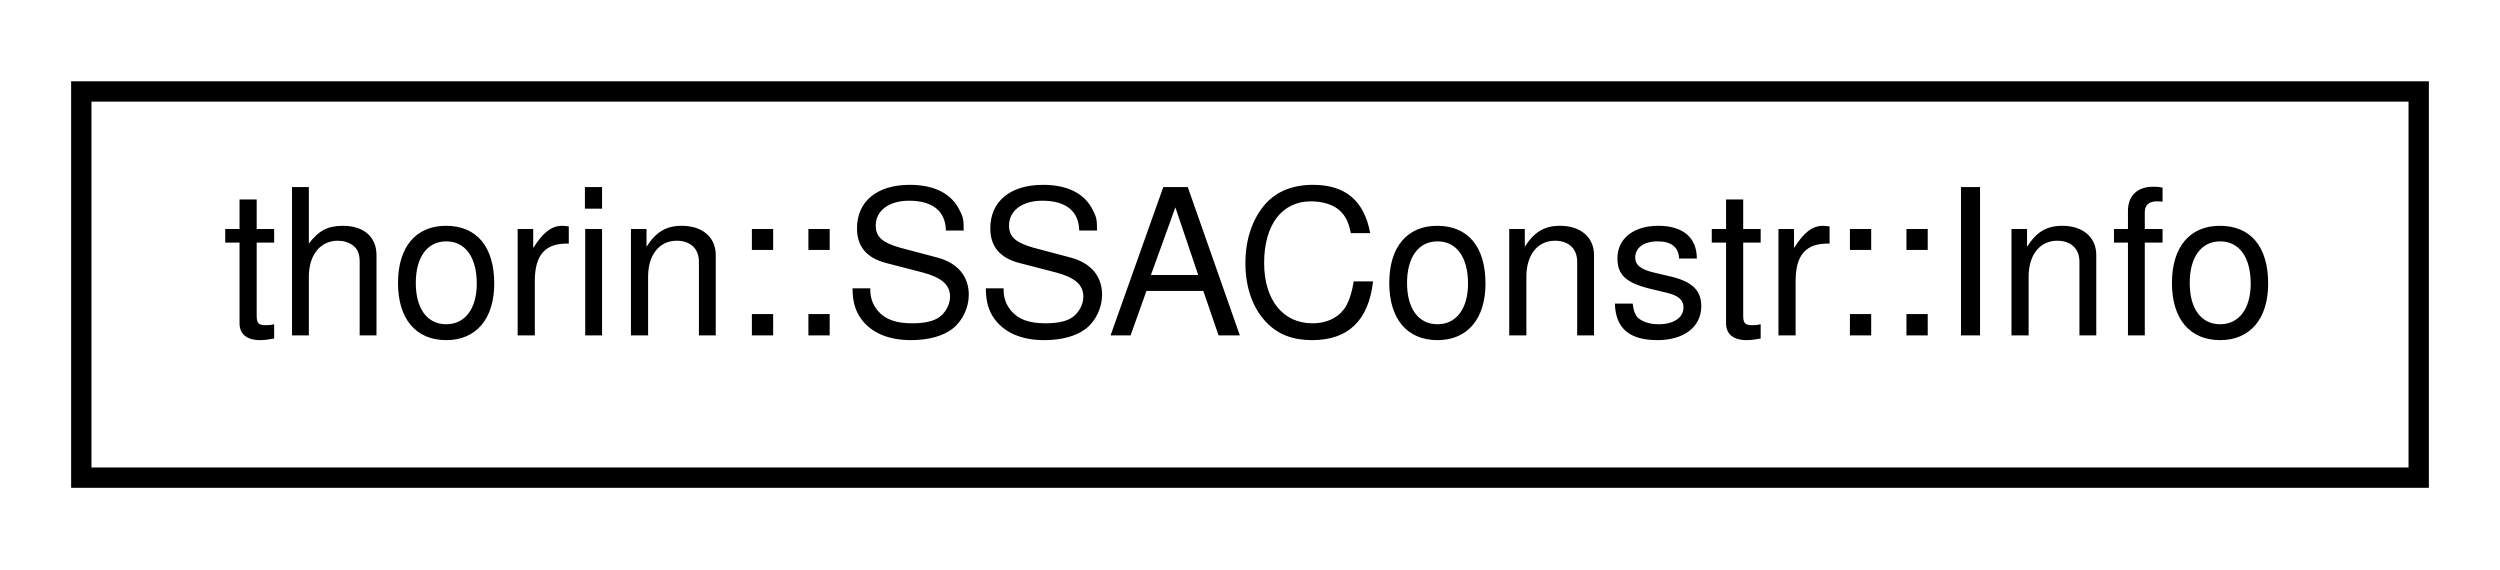
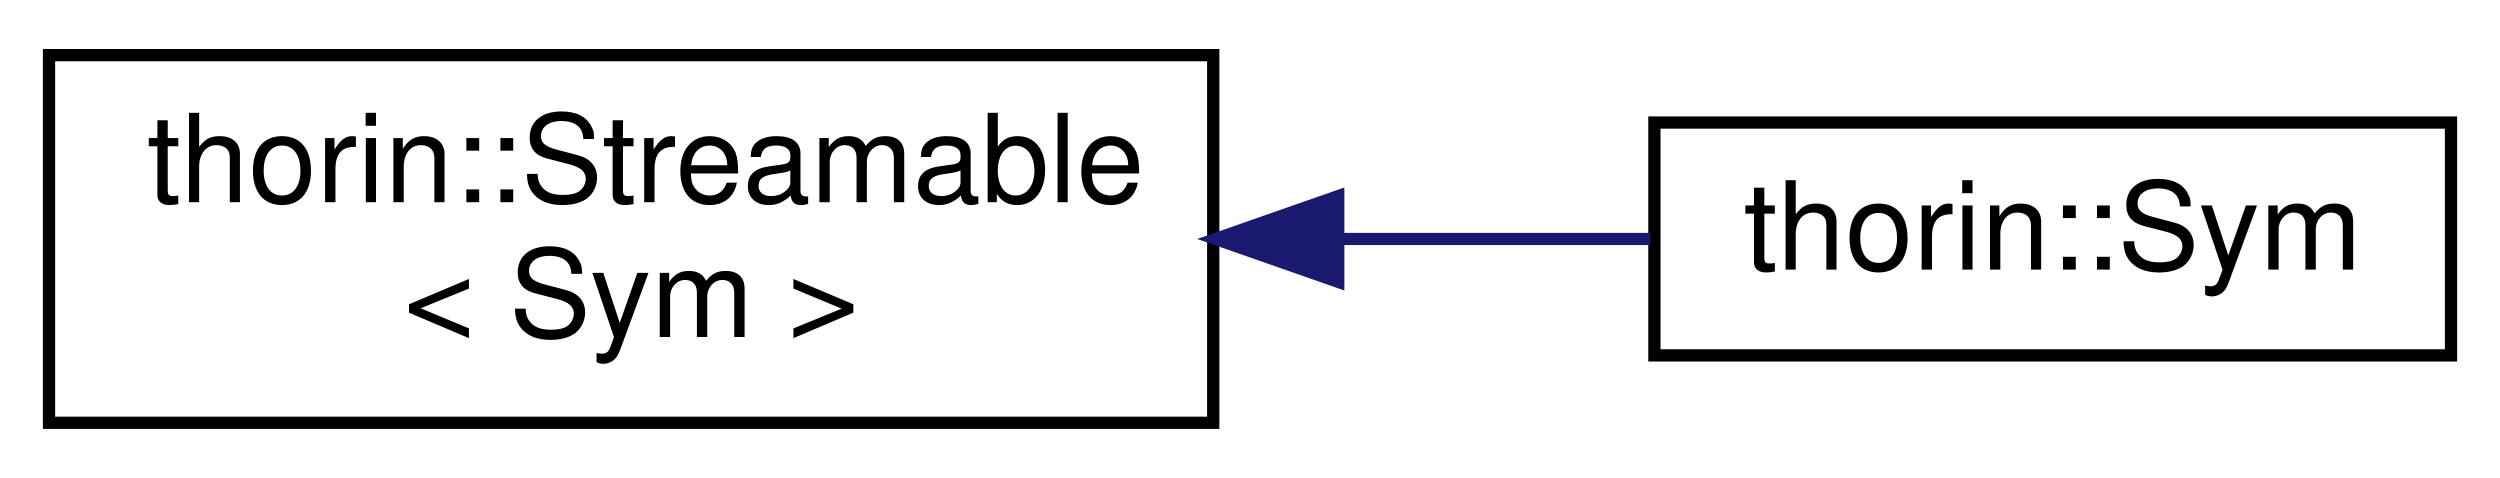
- <svg xmlns="http://www.w3.org/2000/svg" xmlns:xlink="http://www.w3.org/1999/xlink" width="123pt" height="28pt" viewBox="0.00 0.00 123.00 28.00">
-   <g id="graph0" class="graph" transform="scale(1 1) rotate(0) translate(4 24)">
+ <svg xmlns="http://www.w3.org/2000/svg" xmlns:xlink="http://www.w3.org/1999/xlink" width="204pt" height="39pt" viewBox="0.00 0.00 204.00 39.00">
+   <g id="graph0" class="graph" transform="scale(1 1) rotate(0) translate(4 35)">
    <g id="node1" class="node">
      <g id="a_node1">
-         <a xlink:href="classthorin_1_1SSAConstr.html#structthorin_1_1SSAConstr_1_1Info" target="_top" xlink:title=" ">
-           <polygon fill="none" stroke="black" points="0,-0.5 0,-19.5 115,-19.5 115,-0.5 0,-0.5" />
-           <text text-anchor="middle" x="57.5" y="-7.5" font-family="Helvetica,sans-Serif" font-size="10.00">thorin::SSAConstr::Info</text>
+         <a xlink:href="classthorin_1_1Streamable.html" target="_top" xlink:title=" ">
+           <polygon fill="none" stroke="black" points="0,-0.5 0,-30.5 95,-30.5 95,-0.5 0,-0.5" />
+           <text text-anchor="start" x="8" y="-18.5" font-family="Helvetica,sans-Serif" font-size="10.00">thorin::Streamable</text>
+           <text text-anchor="middle" x="47.5" y="-7.5" font-family="Helvetica,sans-Serif" font-size="10.00">&lt; Sym &gt;</text>
        </a>
      </g>
    </g>
+     <g id="node2" class="node">
+       <g id="a_node2">
+         <a xlink:href="classthorin_1_1Sym.html" target="_top" xlink:title=" ">
+           <polygon fill="none" stroke="black" points="131,-6 131,-25 196,-25 196,-6 131,-6" />
+           <text text-anchor="middle" x="163.5" y="-13" font-family="Helvetica,sans-Serif" font-size="10.00">thorin::Sym</text>
+         </a>
+       </g>
+     </g>
+     <g id="edge1" class="edge">
+       <path fill="none" stroke="midnightblue" d="M105.36,-15.5C114.06,-15.5 122.77,-15.5 130.67,-15.5" />
+       <polygon fill="midnightblue" stroke="midnightblue" points="105.2,-12 95.2,-15.5 105.2,-19 105.2,-12" />
+     </g>
  </g>
</svg>
